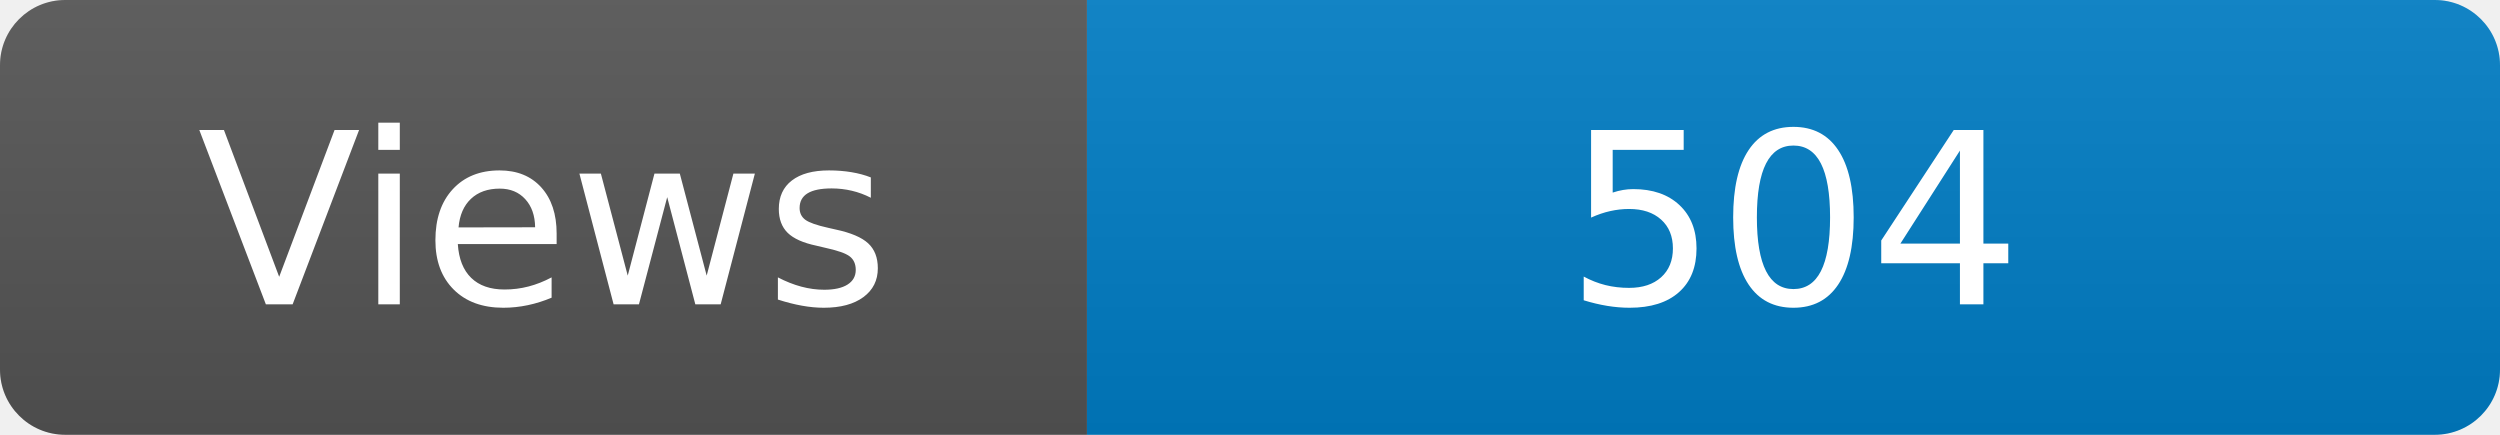
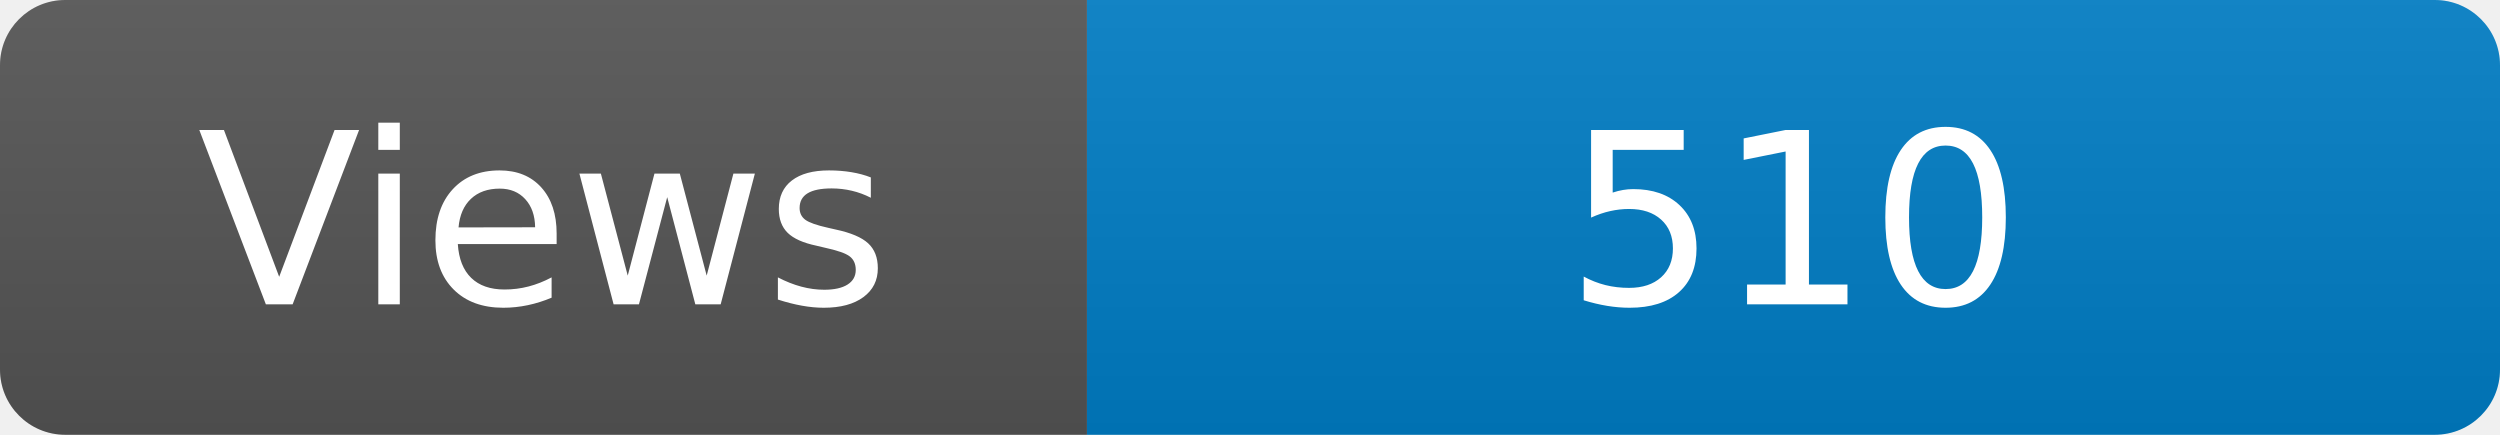
<svg xmlns="http://www.w3.org/2000/svg" width="115" height="20" role="img" aria-label="Maintained?: yes">
  <linearGradient id="s" x2="0" y2="100%">
    <stop offset="0" stop-color="#bbb" stop-opacity=".1" />
    <stop offset="1" stop-opacity=".1" />
  </linearGradient>
  <clipPath id="r">
    <rect width="115" height="20" rx="3" fill="#fff" />
  </clipPath>
  <g clip-path="url(#r)">
    <rect width="50" height="20" fill="#555" />
    <rect x="50" width="160" height="20" fill="#007ec6" />
    <rect width="115" height="20" fill="url(#s)" />
  </g>
  <g fill="#fff" text-anchor="middle" font-family="Verdana,Geneva,DejaVu Sans,sans-serif" font-size="110">
    <text x="250" y="140" transform="scale(.1)" fill="#fff">Views</text>
-     <text x="825" y="140" transform="scale(.1)" fill="#fff">504</text>
+     <text x="825" y="140" transform="scale(.1)" fill="#fff">510</text>
  </g>
</svg>
